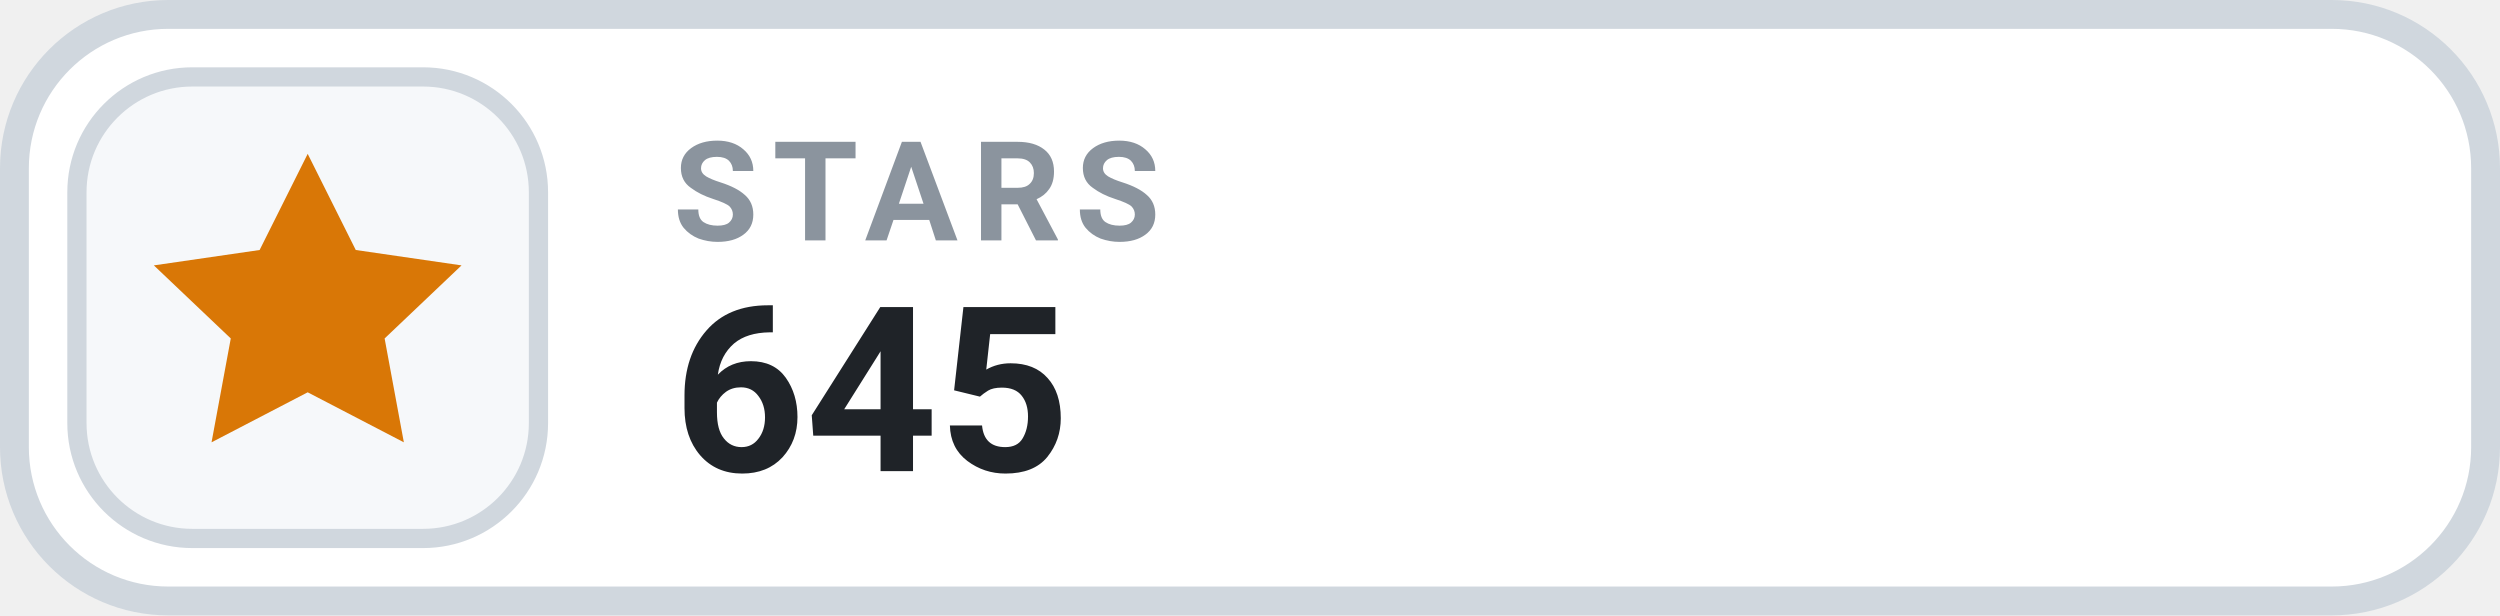
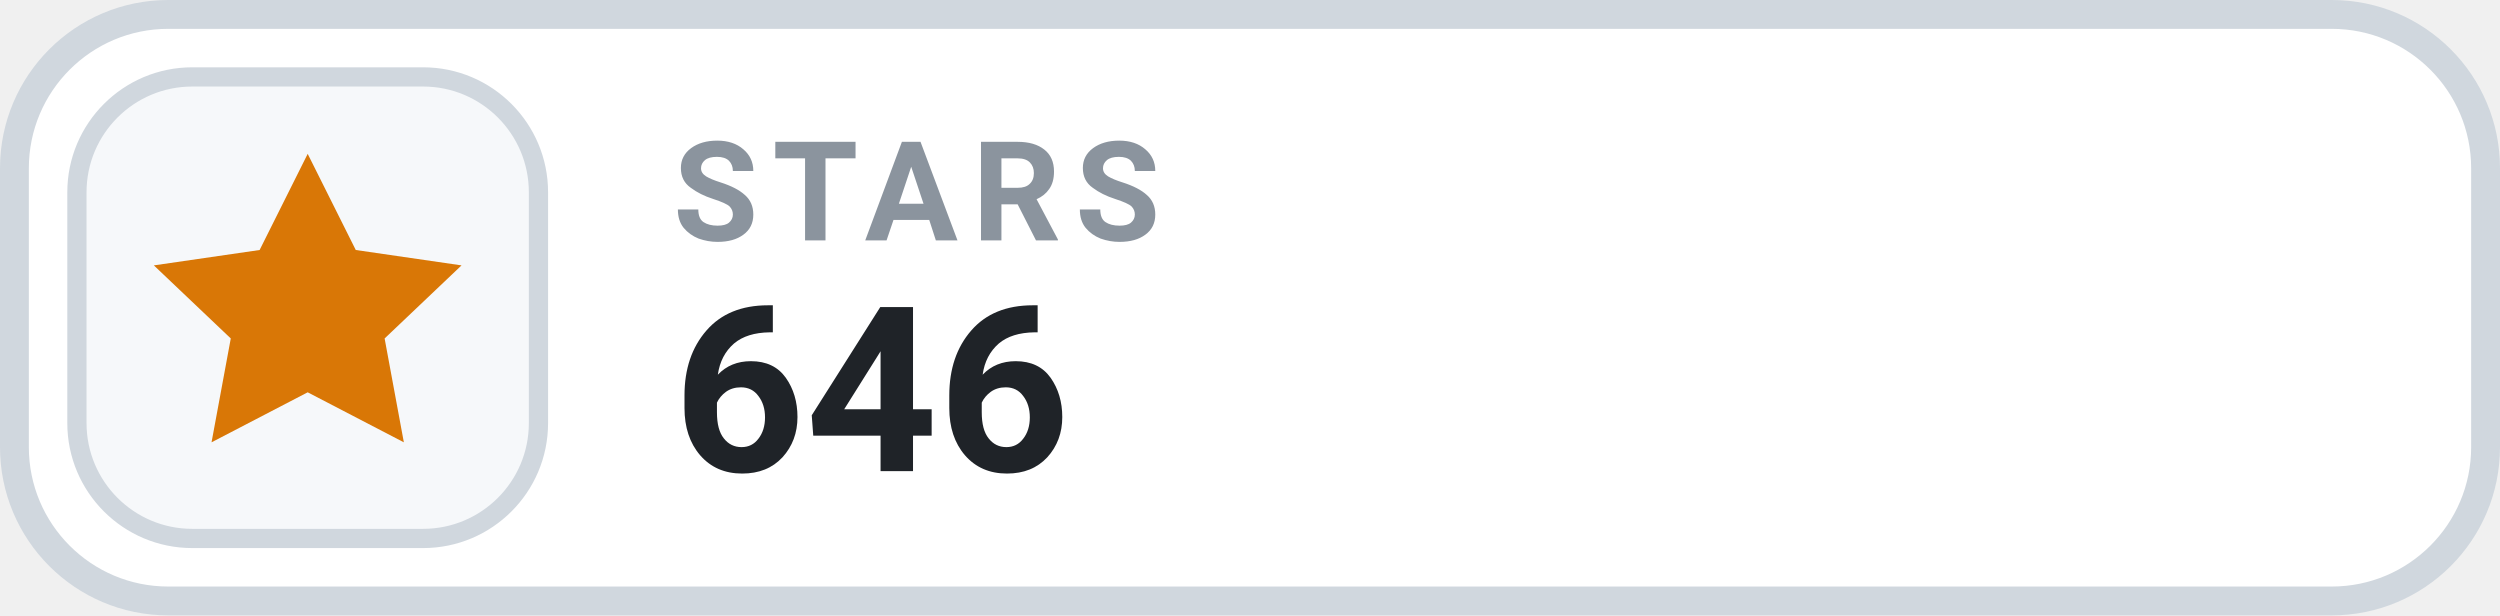
- <svg xmlns="http://www.w3.org/2000/svg" width="130" height="32" viewBox="0 0 130 32" role="img" aria-label="STARS 645">
+ <svg xmlns="http://www.w3.org/2000/svg" width="130" height="32" viewBox="0 0 130 32" role="img" aria-label="STARS 646">
  <rect x=".75" y=".75" width="128.5" height="30.5" rx="8" fill="#FFFFFF" stroke="#D0D7DE" stroke-width="1.5" />
  <rect x="4" y="4" width="24" height="24" rx="6" fill="#F6F8FA" stroke="#D0D7DE" stroke-width="1" />
  <g transform="translate(16 16)" style="color:#D97706;">
    <path d="M0 -8 l2.5 5 5.5 .8 -4 3.8 1 5.4 -5 -2.6 -5 2.6 1 -5.4 -4 -3.8 5.5 -.8 Z" fill="currentColor" />
  </g>
  <text x="35" y="12.5" fill="#8B949E" font-family="-apple-system,BlinkMacSystemFont,'Segoe UI',Roboto,Helvetica,Arial,sans-serif" font-size="7.2" font-weight="700" letter-spacing=".75">STARS</text>
-   <text x="35" y="24.5" fill="#1F2328" font-family="-apple-system,BlinkMacSystemFont,'Segoe UI',Roboto,Helvetica,Arial,sans-serif" font-size="12" font-weight="700">645</text>
+   <text x="35" y="24.5" fill="#1F2328" font-family="-apple-system,BlinkMacSystemFont,'Segoe UI',Roboto,Helvetica,Arial,sans-serif" font-size="12" font-weight="700">646</text>
</svg>
